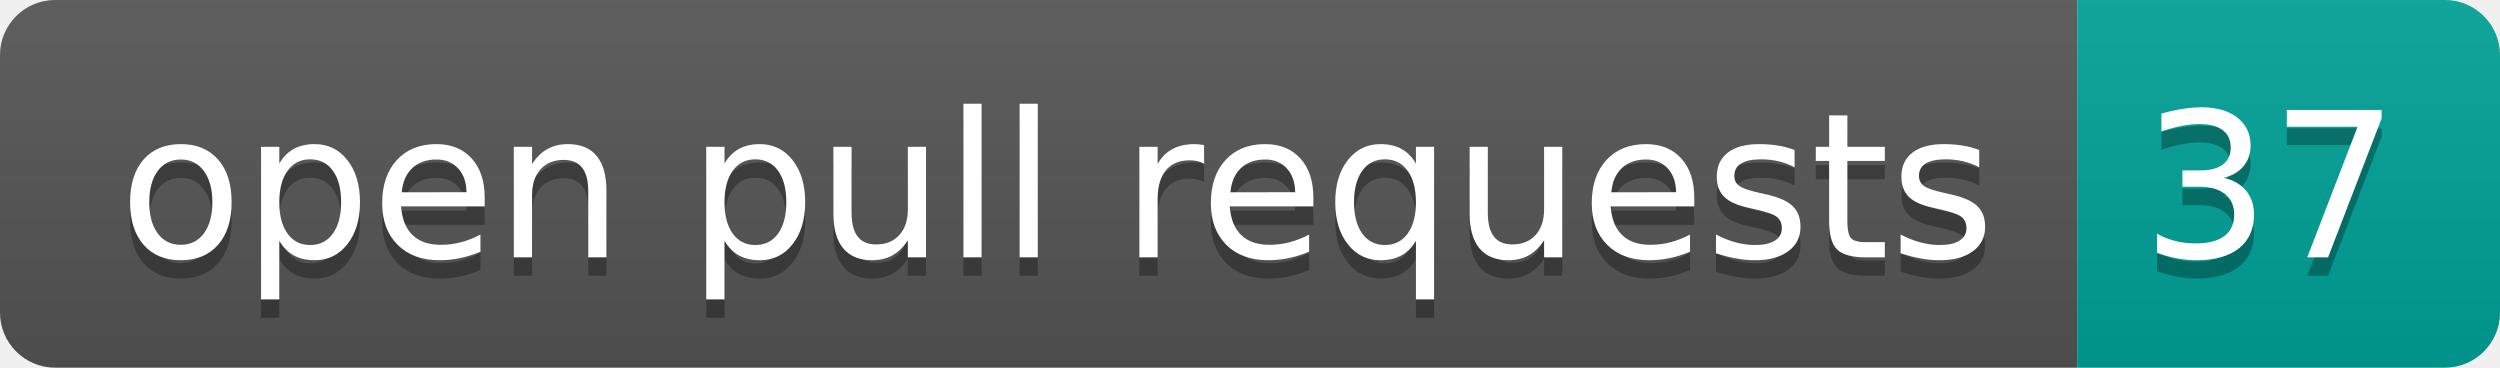
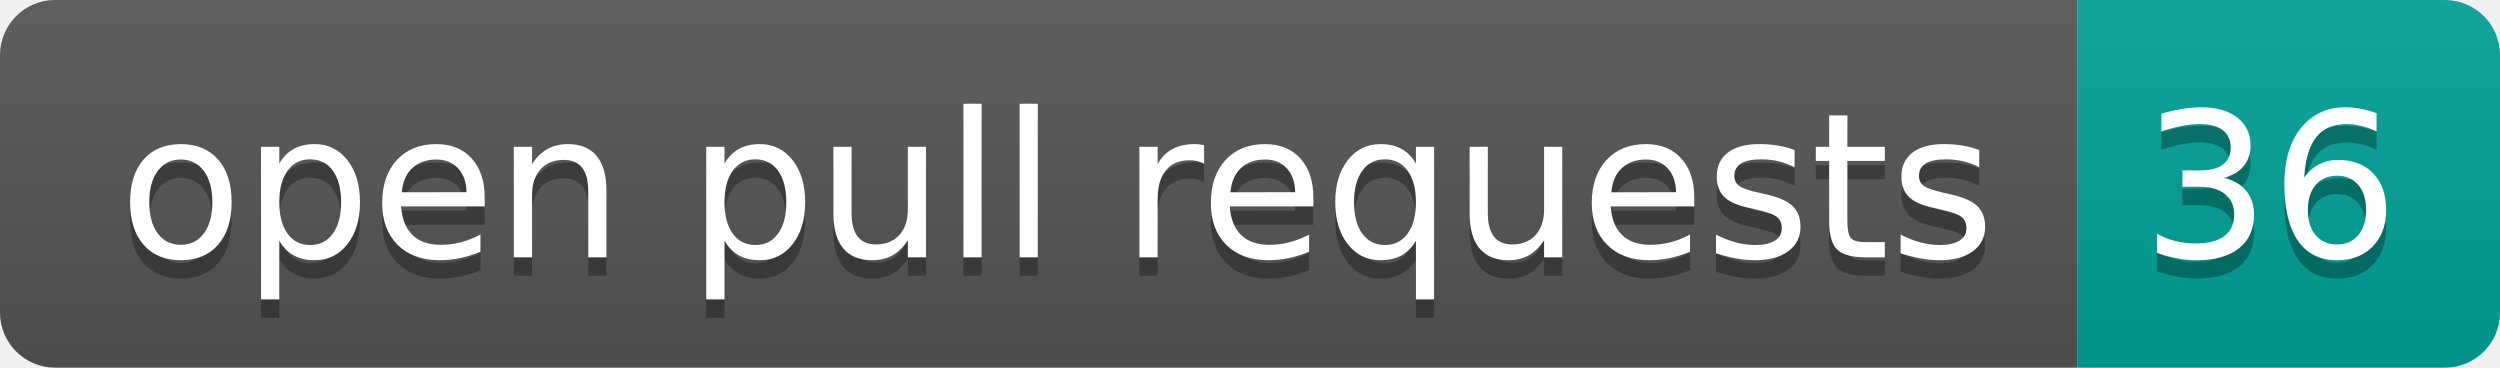
- <svg xmlns="http://www.w3.org/2000/svg" width="136" height="20" role="img" aria-label="open pull requests: 37">
+ <svg xmlns="http://www.w3.org/2000/svg" width="136" height="20" role="img" aria-label="open pull requests: 36">
  <linearGradient id="s" x2="0" y2="100%">
    <stop offset="0" stop-color="#bbb" stop-opacity=".1" />
    <stop offset="1" stop-opacity=".1" />
  </linearGradient>
  <clipPath id="r">
    <rect width="136" height="20" rx="3" fill="#fff" />
  </clipPath>
  <g clip-path="url(#r)">
    <rect width="113" height="20" fill="#555" />
    <rect x="113" width="23" height="20" fill="#00a398" />
    <rect width="136" height="20" fill="url(#s)" />
  </g>
  <g fill="#fff" text-anchor="middle" font-family="Verdana,Geneva,DejaVu Sans,sans-serif" text-rendering="geometricPrecision" font-size="110">
    <text aria-hidden="true" x="575" y="150" fill="#010101" fill-opacity=".3" transform="scale(.1)" textLength="1030">open pull requests</text>
    <text x="575" y="140" transform="scale(.1)" fill="#fff" textLength="1030">open pull requests</text>
-     <text aria-hidden="true" x="1235" y="150" fill="#010101" fill-opacity=".3" transform="scale(.1)" textLength="130">37</text>
-     <text x="1235" y="140" transform="scale(.1)" fill="#fff" textLength="130">37</text>
+     <text aria-hidden="true" x="1235" y="150" fill="#010101" fill-opacity=".3" transform="scale(.1)" textLength="130">36</text>
+     <text x="1235" y="140" transform="scale(.1)" fill="#fff" textLength="130">36</text>
  </g>
</svg>
